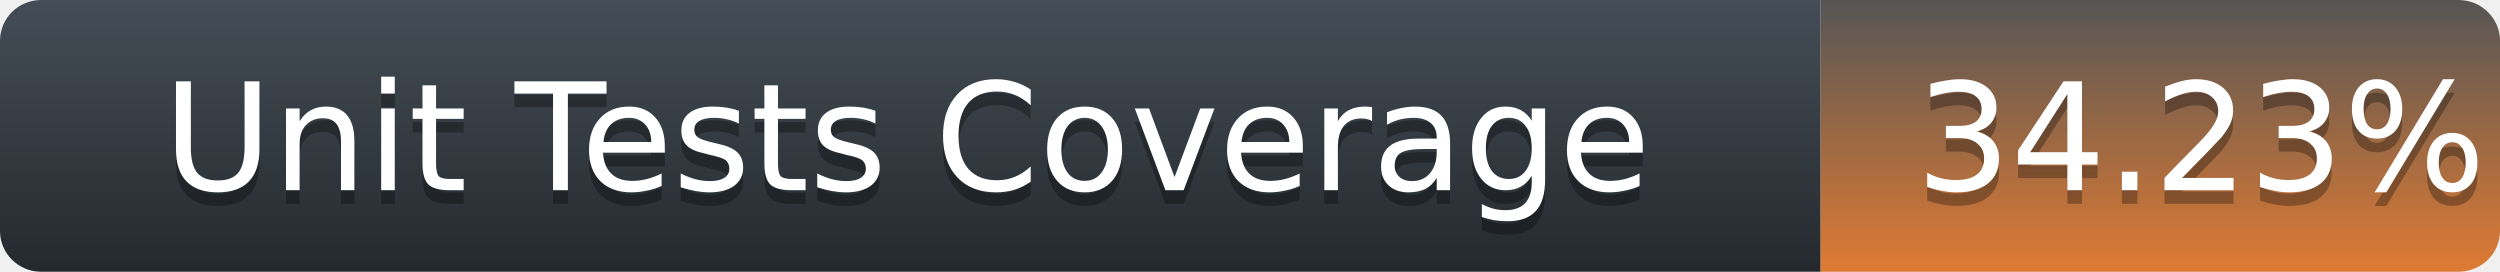
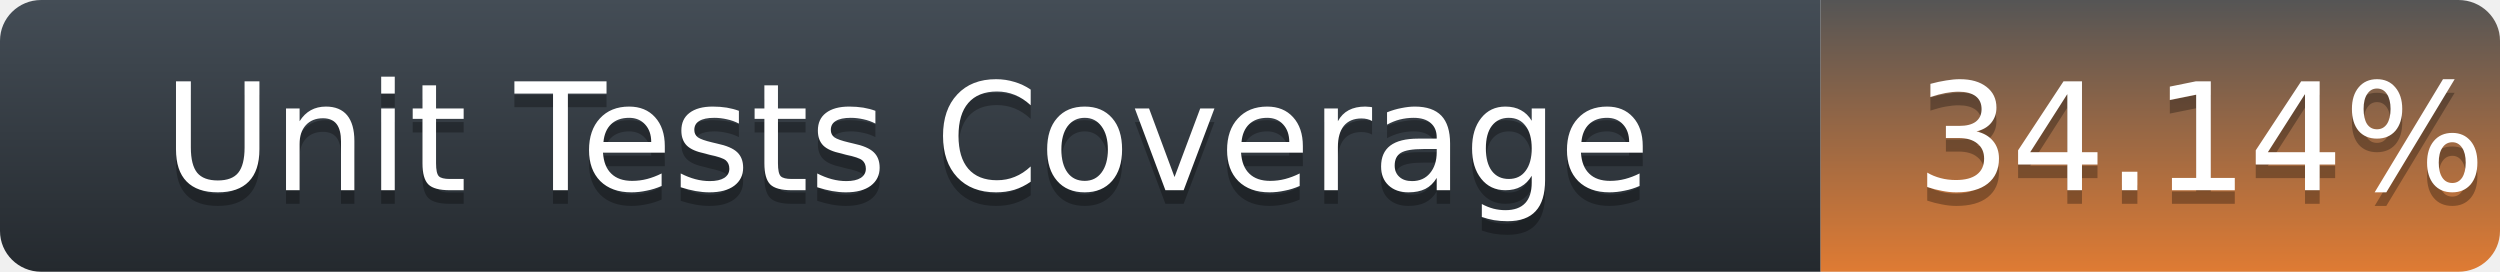
<svg xmlns="http://www.w3.org/2000/svg" width="184" height="20">
  <defs>
    <linearGradient id="title-fill" x1="50%" y1="0%" x2="50%" y2="100%">
      <stop stop-color="#444D56" offset="0%" />
      <stop stop-color="#24292E" offset="100%" />
    </linearGradient>
    <linearGradient id="coverage-fill" x1="50%" y1="0%" x2="50%" y2="100%">
      <stop stop-color="#555" offset="0%" />
      <stop stop-color="#df7b33" offset="100%" />
    </linearGradient>
  </defs>
  <g fill="none" fill-rule="evenodd">
    <g font-family="'DejaVu Sans',Verdana,Geneva,sans-serif" font-size="11">
      <path d="M0,3 C0,1.343 1.355,0 3.027,0 L134,0 L134,20 L3.027,20 C1.355,20 0,18.657 0,17 L0,3 Z" fill="url(#title-fill)" fill-rule="nonzero" />
      <text fill="#010101" fill-opacity=".3">
        <tspan x="12" y="15" aria-hidden="true">Unit Tests Coverage</tspan>
      </text>
      <text fill="#FFFFFF">
        <tspan x="12" y="14">Unit Tests Coverage</tspan>
      </text>
    </g>
    <g transform="translate(134)" font-family="'DejaVu Sans',Verdana,Geneva,sans-serif" font-size="11">
      <path d="M0 0h46.939C48.629 0 50 1.343 50 3v14c0 1.657-1.37 3-3.061 3H0V0z" fill="url(#coverage-fill)" fill-rule="nonzero" />
      <text fill="#010101" fill-opacity=".3" aria-hidden="true">
-         <tspan x="7" y="15">34.23%</tspan>
+         <tspan x="7" y="15">34.14%</tspan>
      </text>
      <text fill="#FFFFFF">
-         <tspan x="7" y="14">34.23%</tspan>
+         <tspan x="7" y="14">34.14%</tspan>
      </text>
    </g>
  </g>
</svg>
